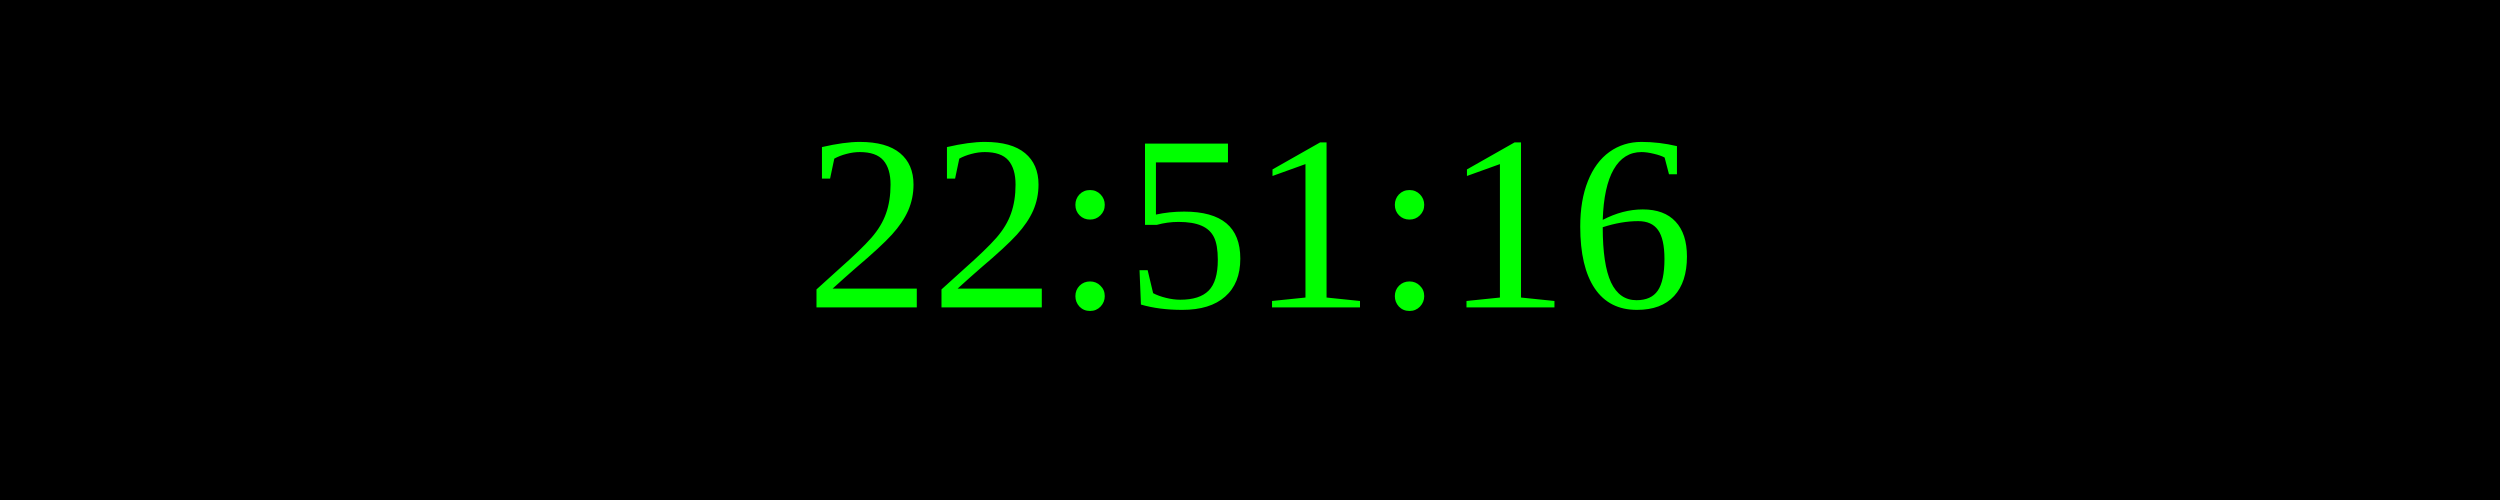
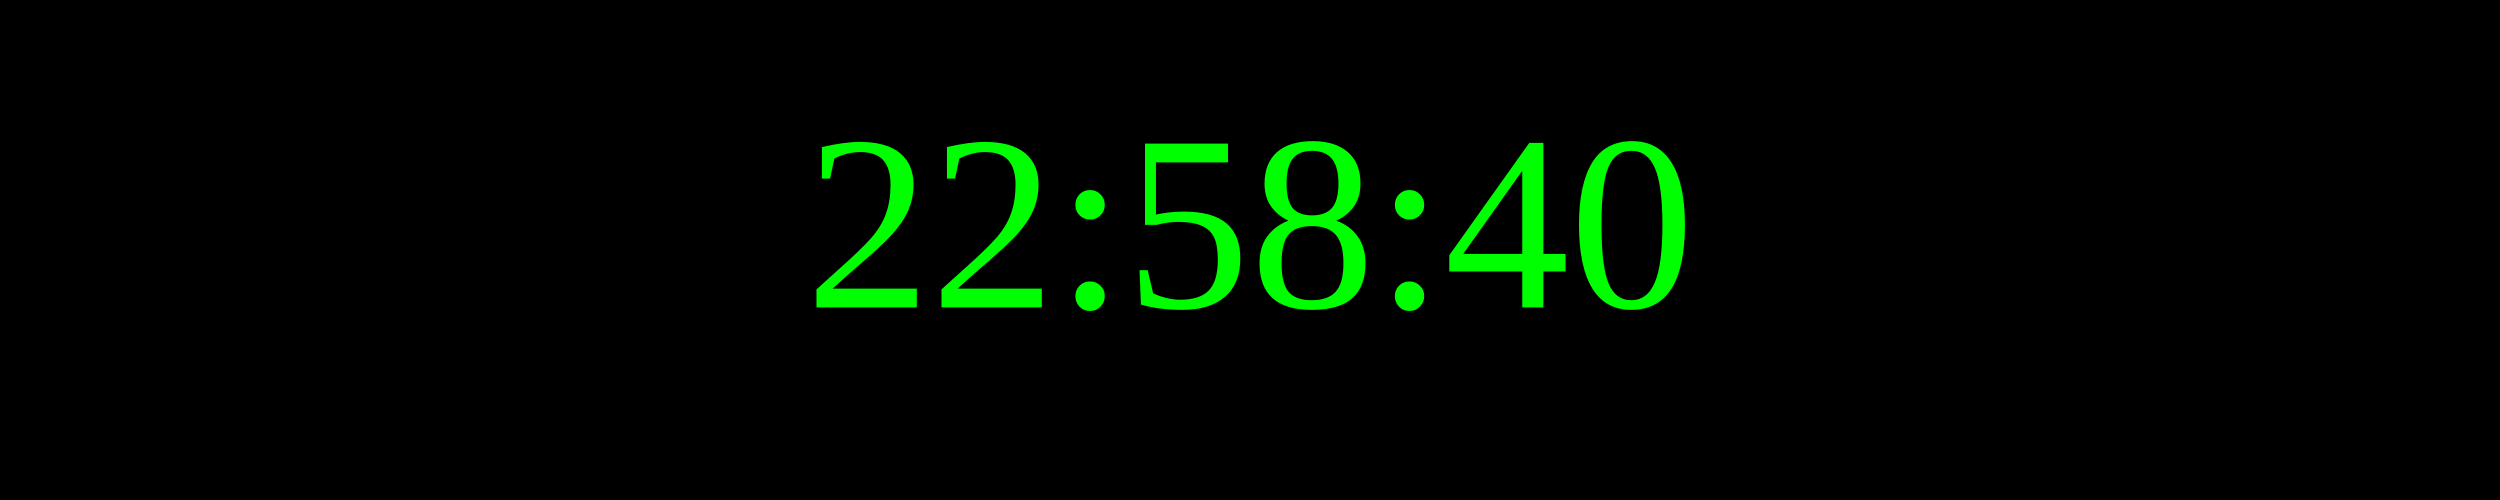
<svg xmlns="http://www.w3.org/2000/svg" width="250" height="50">
  <rect width="100%" height="100%" fill="black" />
  <text x="50%" y="50%" font-size="25" fill="lime" text-anchor="middle" dominant-baseline="middle">
- 22:51:16
+ 22:58:40
</text>
</svg>
